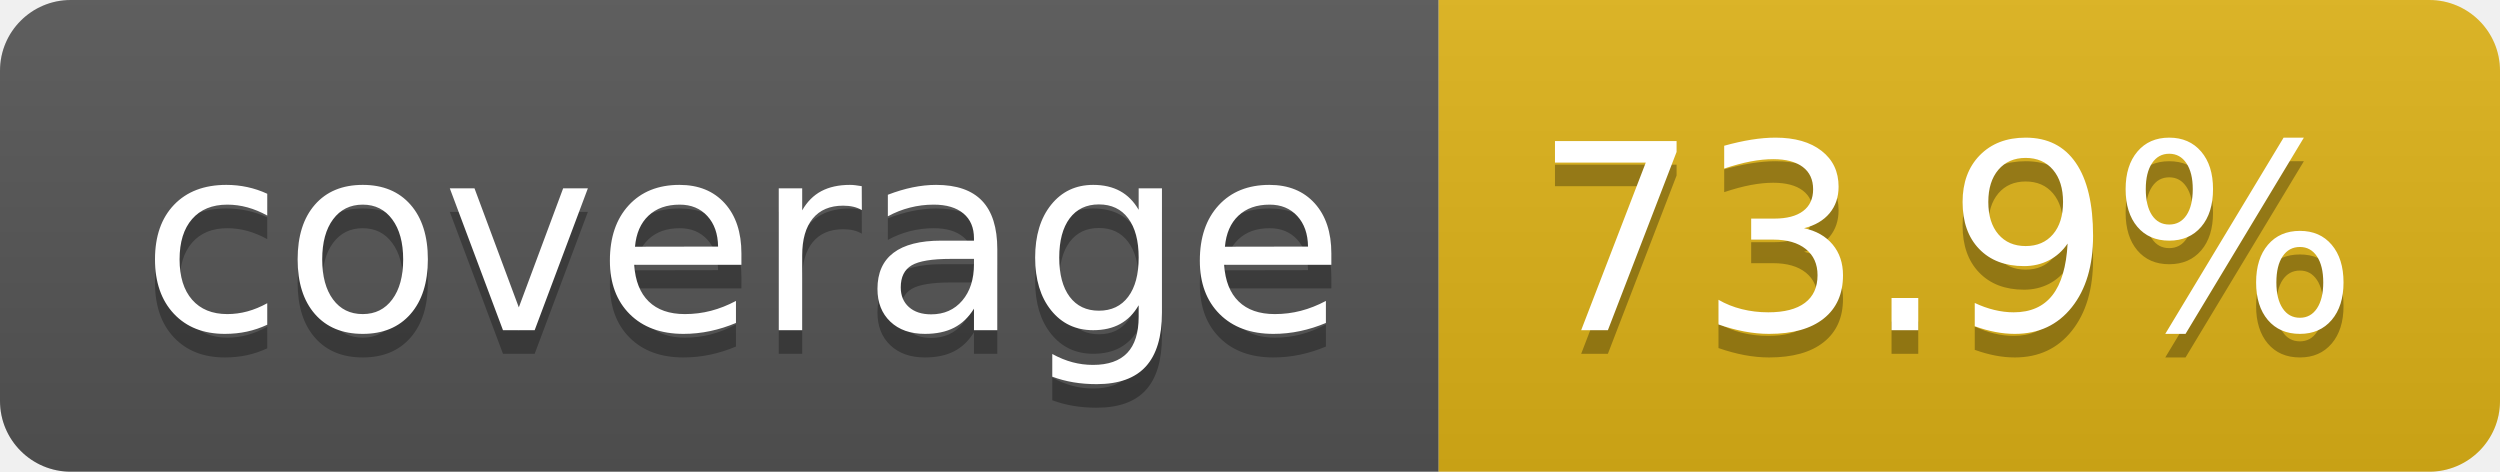
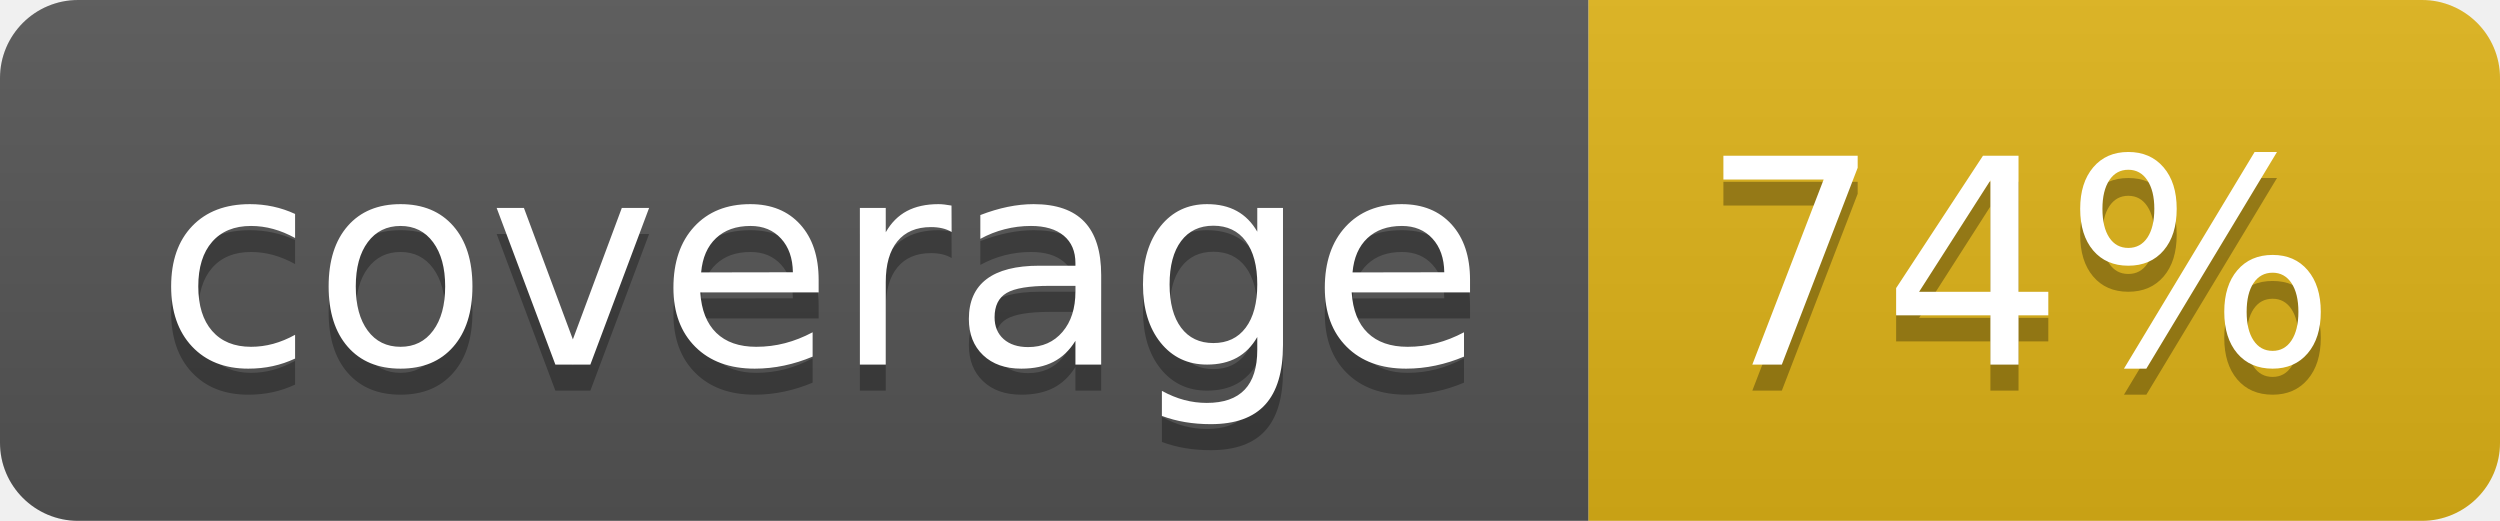
- <svg xmlns="http://www.w3.org/2000/svg" width="106" height="20" role="img" aria-label="coverage: 73.9%">
+ <svg xmlns="http://www.w3.org/2000/svg" width="96" height="20" role="img" aria-label="coverage: 74%">
  <linearGradient id="s" x2="0" y2="100%">
    <stop offset="0" stop-color="#bbb" stop-opacity=".1" />
    <stop offset="1" stop-opacity=".1" />
  </linearGradient>
  <clipPath id="r">
-     <rect width="106" height="20" rx="3" fill="#fff" />
+     <rect width="96" height="20" rx="3" fill="#fff" />
  </clipPath>
  <g clip-path="url(#r)">
    <rect width="61" height="20" fill="#555" />
-     <rect x="61" width="45" height="20" fill="#dfb317" />
-     <rect width="106" height="20" fill="url(#s)" />
+     <rect x="61" width="35" height="20" fill="#dfb317" />
+     <rect width="96" height="20" fill="url(#s)" />
  </g>
  <g fill="#fff" text-anchor="middle" font-family="Verdana,Geneva,DejaVu Sans,sans-serif" text-rendering="geometricPrecision" font-size="110">
    <text aria-hidden="true" x="315" y="150" fill="#010101" fill-opacity=".3" transform="scale(.1)" textLength="510">coverage</text>
    <text x="315" y="140" transform="scale(.1)" fill="#fff" textLength="510">coverage</text>
-     <text aria-hidden="true" x="825" y="150" fill="#010101" fill-opacity=".3" transform="scale(.1)" textLength="350">73.9%</text>
-     <text x="825" y="140" transform="scale(.1)" fill="#fff" textLength="350">73.9%</text>
+     <text aria-hidden="true" x="775" y="150" fill="#010101" fill-opacity=".3" transform="scale(.1)" textLength="245">74%</text>
+     <text x="775" y="140" transform="scale(.1)" fill="#fff" textLength="245">74%</text>
  </g>
</svg>
